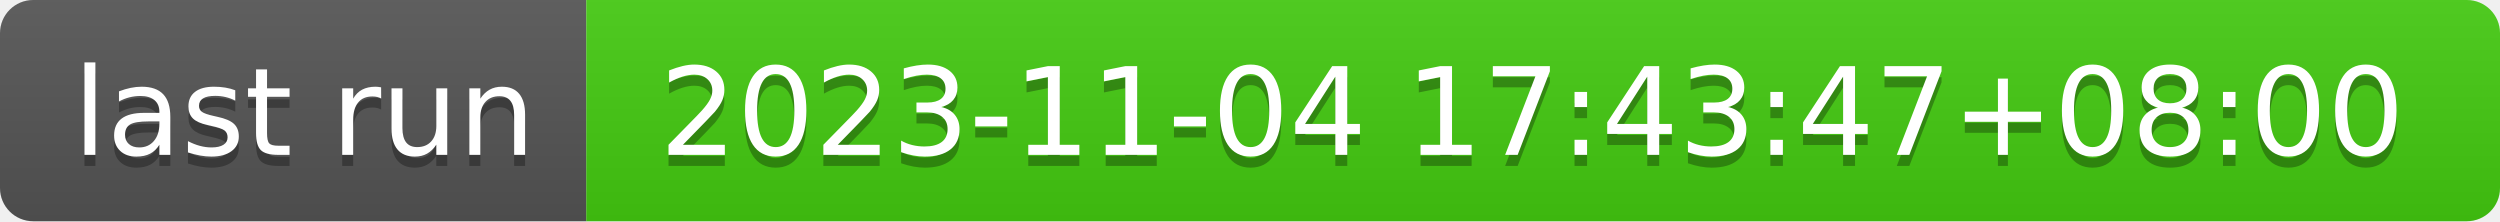
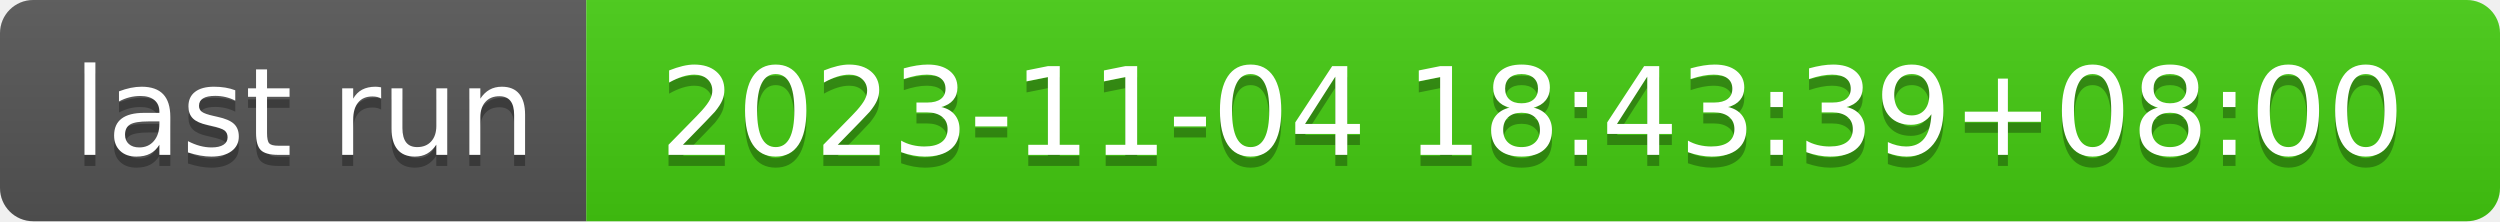
- <svg xmlns="http://www.w3.org/2000/svg" width="226" height="20" role="img" aria-label="last run: 2023-11-04 17:43:47+08:00">
+ <svg xmlns="http://www.w3.org/2000/svg" width="226" height="20" role="img" aria-label="last run: 2023-11-04 18:43:39+08:00">
  <linearGradient id="s" x2="0" y2="100%">
    <stop offset="0" stop-color="#bbb" stop-opacity=".1" />
    <stop offset="1" stop-opacity=".1" />
  </linearGradient>
  <clipPath id="r">
    <rect width="226" height="20" rx="3" fill="#fff" />
  </clipPath>
  <g clip-path="url(#r)">
    <rect width="53" height="20" fill="#555" />
    <rect x="53" width="173" height="20" fill="#4c1" />
    <rect width="226" height="20" fill="url(#s)" />
  </g>
  <g fill="#fff" text-anchor="middle" font-family="Verdana,Geneva,DejaVu Sans,sans-serif" text-rendering="geometricPrecision" font-size="110">
    <text aria-hidden="true" x="275" y="150" fill="#010101" fill-opacity=".3" transform="scale(.1)" textLength="430">last run</text>
    <text x="275" y="140" transform="scale(.1)" fill="#fff" textLength="430">last run</text>
-     <text aria-hidden="true" x="1385" y="150" fill="#010101" fill-opacity=".3" transform="scale(.1)" textLength="1630">2023-11-04 17:43:47+08:00</text>
-     <text x="1385" y="140" transform="scale(.1)" fill="#fff" textLength="1630">2023-11-04 17:43:47+08:00</text>
+     <text aria-hidden="true" x="1385" y="150" fill="#010101" fill-opacity=".3" transform="scale(.1)" textLength="1630">2023-11-04 18:43:39+08:00</text>
+     <text x="1385" y="140" transform="scale(.1)" fill="#fff" textLength="1630">2023-11-04 18:43:39+08:00</text>
  </g>
</svg>
